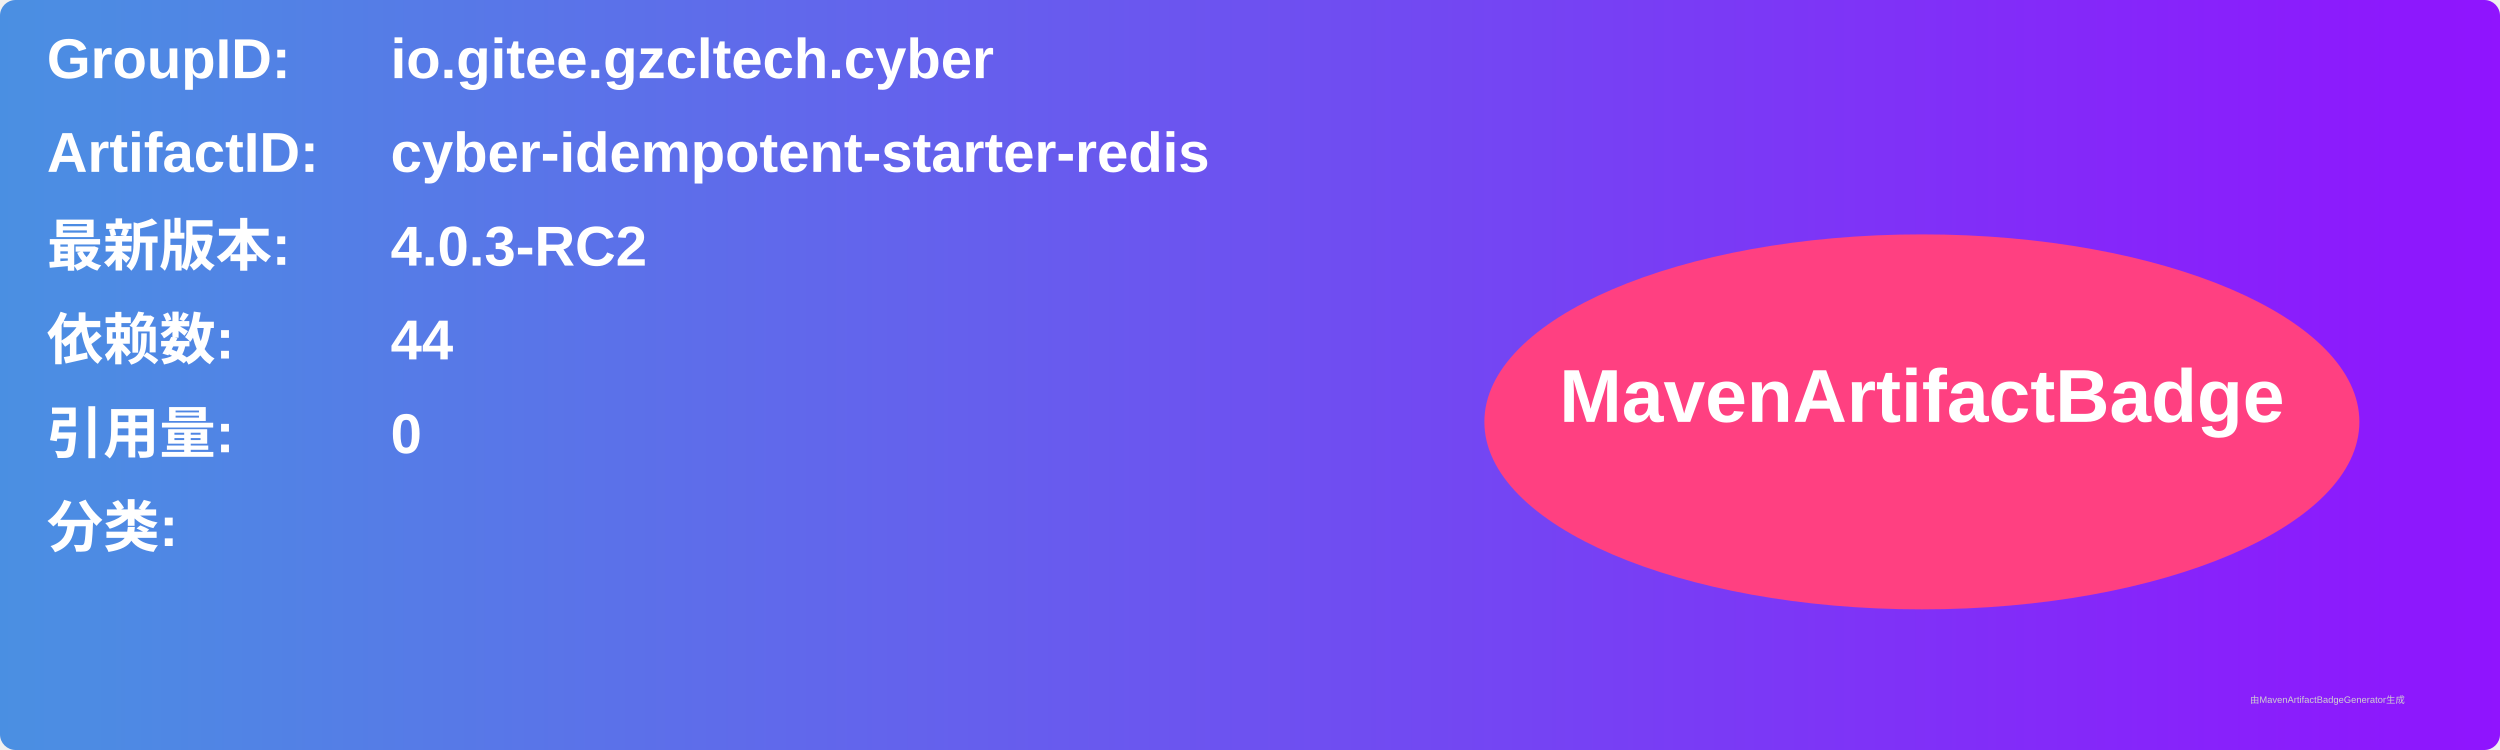
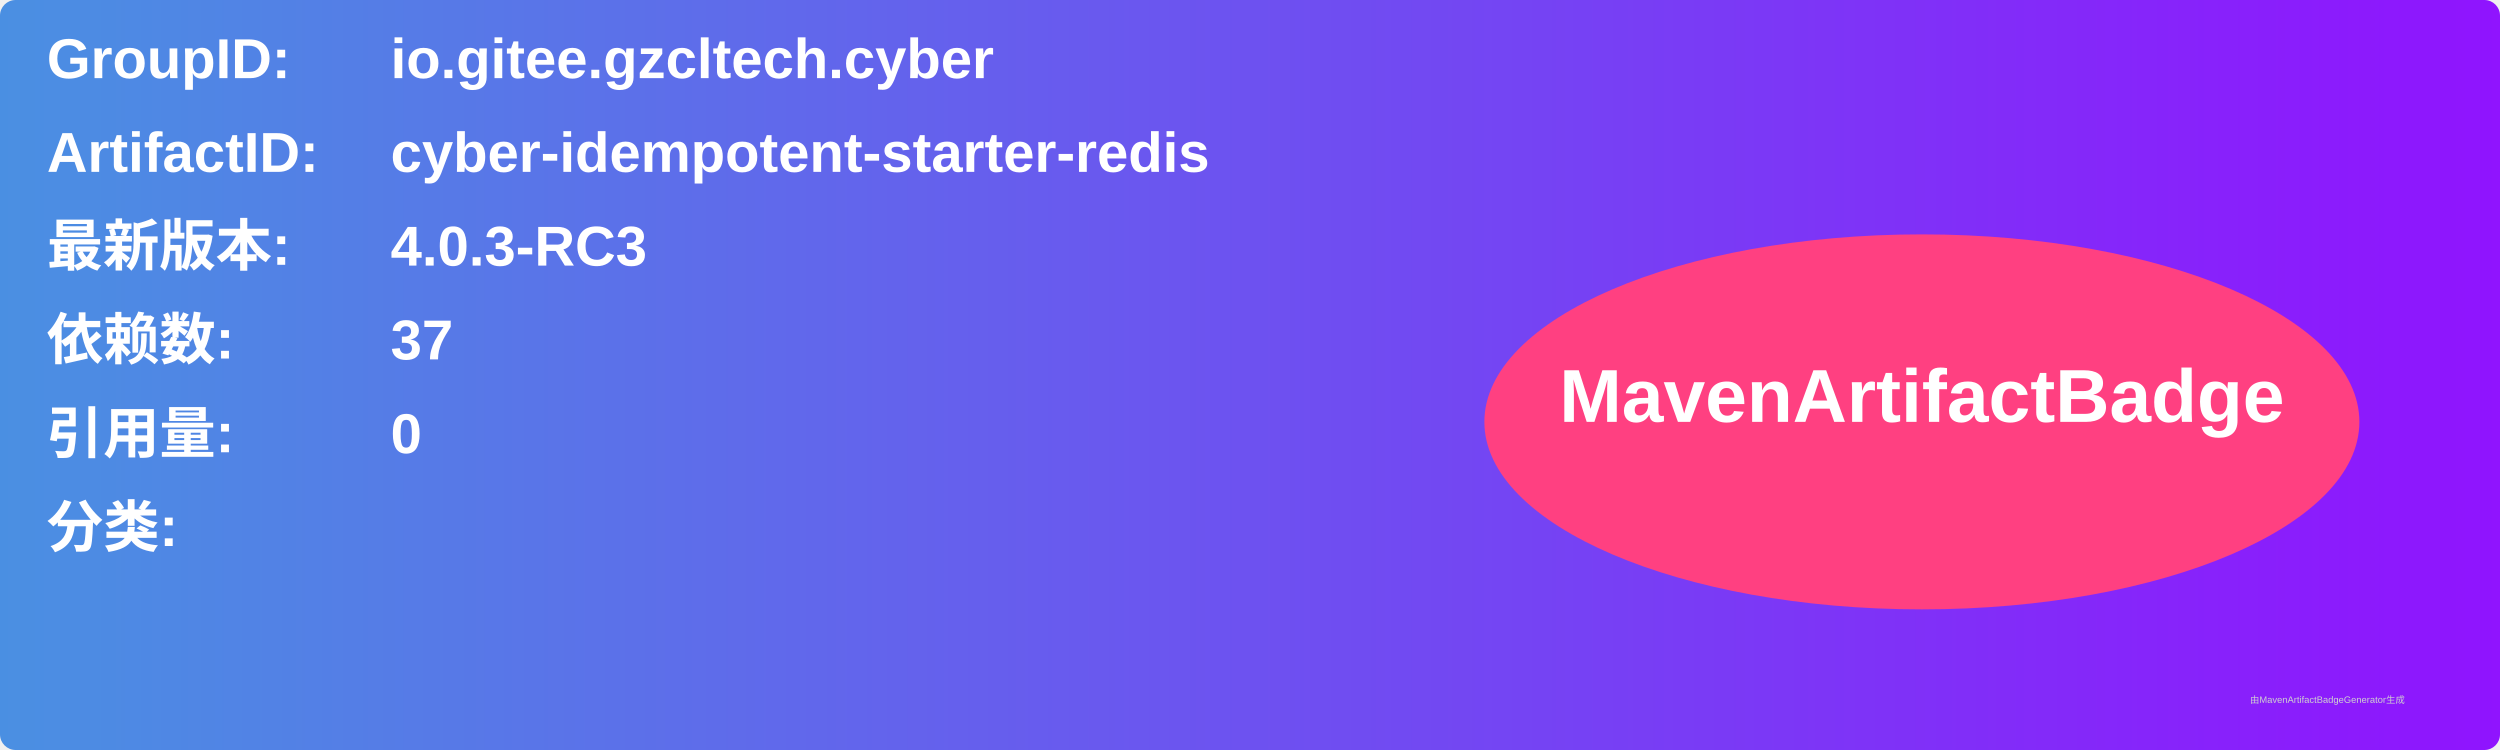
<svg xmlns="http://www.w3.org/2000/svg" width="800" height="240" viewBox="0 0 800 240">
  <linearGradient id="grad" x1="0%" y1="0%" x2="100%" y2="0%">
    <stop offset="0%" stop-color="#4a90e2" />
    <stop offset="100%" stop-color="#9013fe" />
  </linearGradient>
  <rect width="100%" height="100%" rx="5" ry="5" fill="url(#grad)" />
  <g transform="translate(15, 15)">
    <text x="0" y="10" font-family="Arial" font-size="18" fill="white" font-weight="bold" width="260">GroupID:</text>
    <text x="110" y="10" font-family="Arial" font-size="18" fill="white" font-weight="bold" width="460">io.gitee.gzcltech.cyber</text>
    <text x="0" y="40" font-family="Arial" font-size="18" fill="white" font-weight="bold" width="260">ArtifactID:</text>
    <text x="110" y="40" font-family="Arial" font-size="18" fill="white" font-weight="bold" width="460">cyber-idempotent-starter-redis</text>
    <text x="0" y="70" font-family="Arial" font-size="18" fill="white" font-weight="bold">最新版本:</text>
    <text x="110" y="70" font-family="Arial" font-size="18" fill="white" font-weight="bold">
-       <tspan font-weight="bold">4.0.3-RC2</tspan>
+       <tspan font-weight="bold">4.0.3-RC3</tspan>
    </text>
    <text x="0" y="100" font-family="Arial" font-size="18" fill="white" font-weight="bold">依赖数: </text>
    <text x="110" y="100" font-family="Arial" font-size="18" fill="white">
-       <tspan font-weight="bold">44</tspan>
+       <tspan font-weight="bold">37</tspan>
    </text>
    <text x="0" y="130" font-family="Arial" font-size="18" fill="white" font-weight="bold">引用量: </text>
    <text x="110" y="130" font-family="Arial" font-size="18" fill="white">
      <tspan font-weight="bold">0</tspan>
    </text>
    <text x="0" y="160" font-family="Arial" font-size="18" fill="white" font-weight="bold">分类:</text>
    <text x="10" y="190" font-family="Arial" font-size="10" fill="white">
      <tspan font-weight="bold" />
    </text>
    <ellipse cx="600" cy="120" rx="140" ry="60" fill="#ff4081" />
    <text x="600" y="120" text-anchor="middle" font-family="Arial" font-size="24" fill="white" font-weight="bold">MavenArtifactBadge</text>
  </g>
  <text x="720" y="225" font-family="Arial" font-size="3" fill="#d0d0d0">由MavenArtifactBadgeGenerator生成</text>
</svg>
